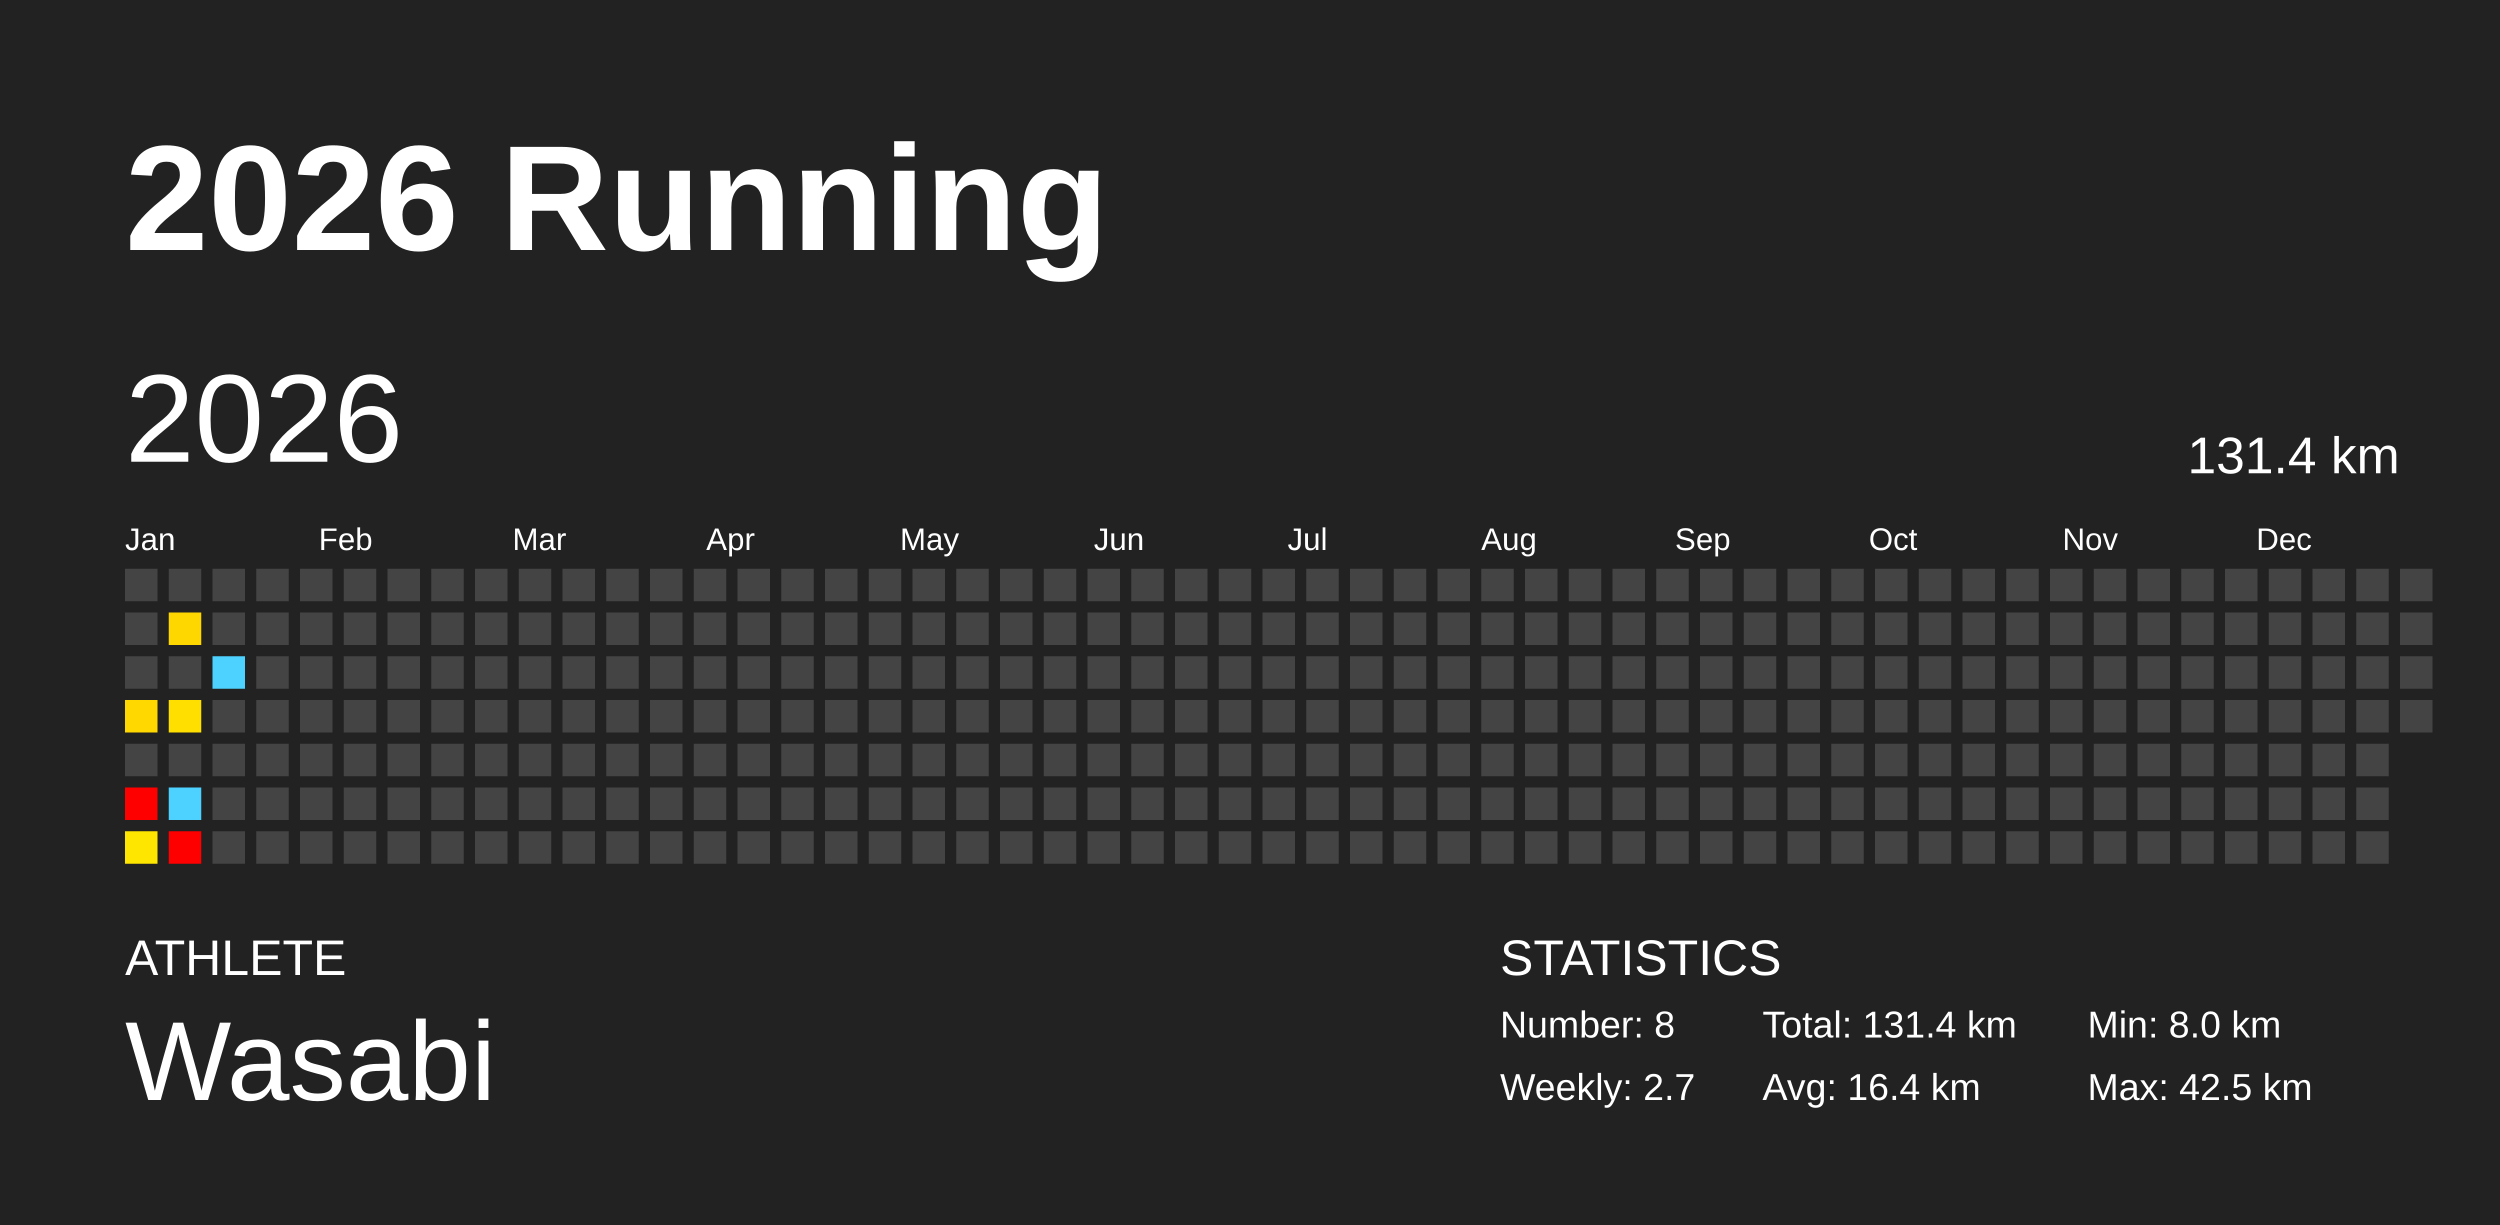
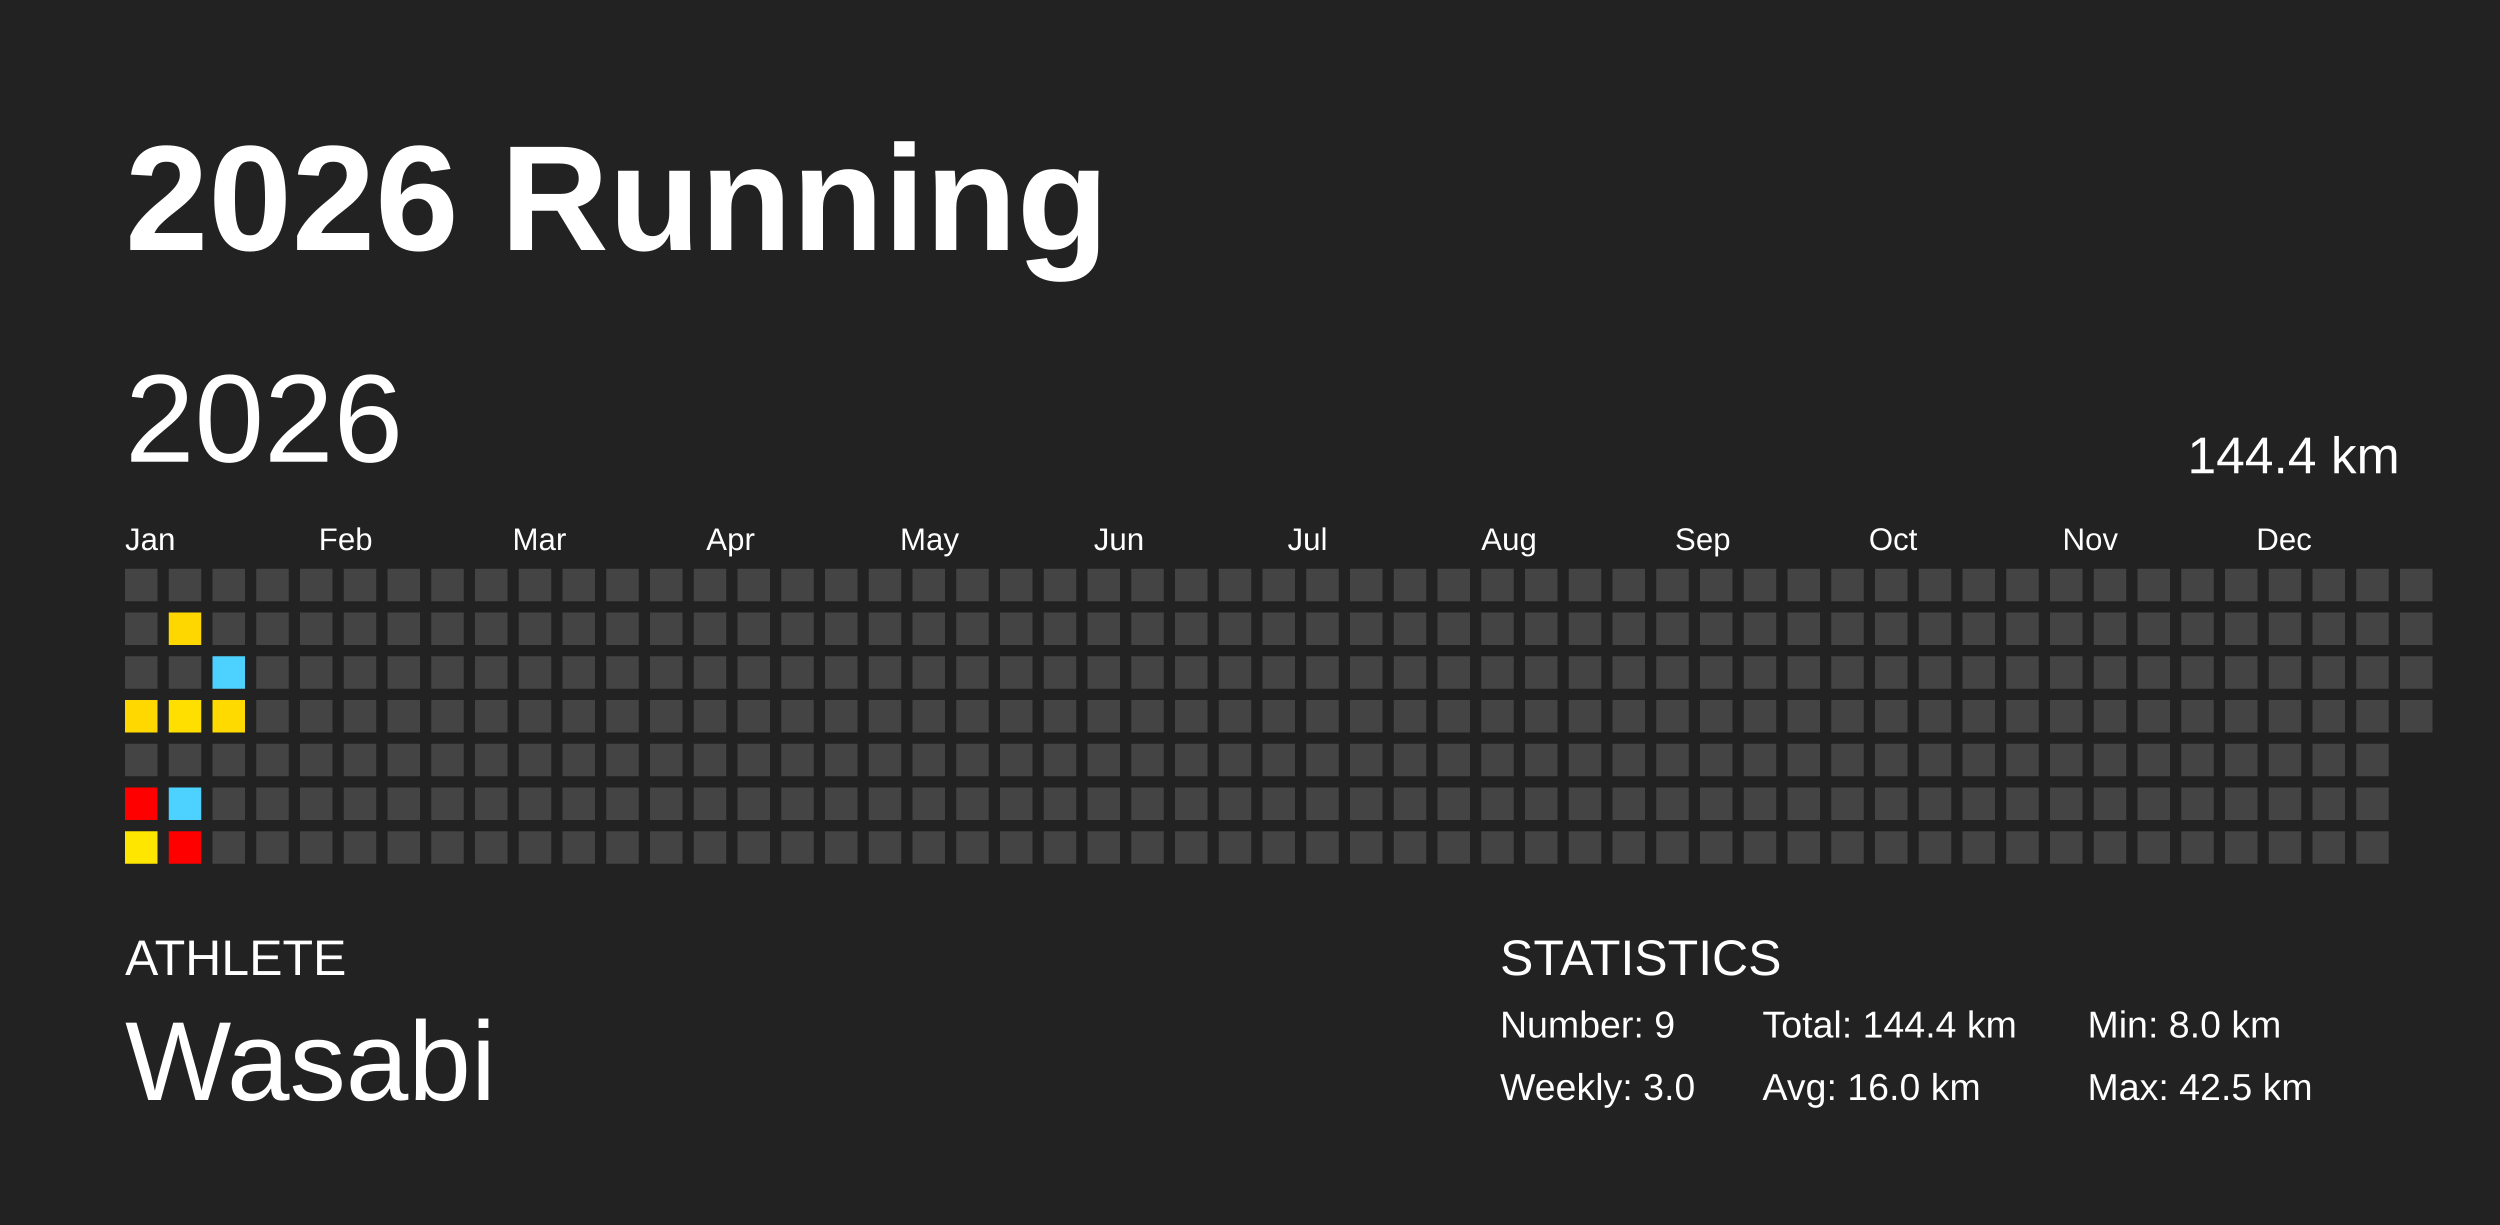
<svg xmlns="http://www.w3.org/2000/svg" baseProfile="full" height="98mm" version="1.1" viewBox="0,0,200,98" width="200mm">
  <defs />
  <rect fill="#222222" height="98" width="200" x="0" y="0" />
  <text fill="#FFFFFF" style="font-size:12px; font-family:Arial; font-weight:bold;" x="10" y="20">2026 Running</text>
  <text fill="#FFFFFF" style="font-size:4px; font-family:Arial" x="10" y="78">ATHLETE</text>
  <text fill="#FFFFFF" style="font-size:9px; font-family:Arial" x="10" y="88">Wasabi</text>
  <text fill="#FFFFFF" style="font-size:4px; font-family:Arial" x="120" y="78">STATISTICS</text>
-   <text fill="#FFFFFF" style="font-size:3px; font-family:Arial" x="120" y="83">Number: 8</text>
-   <text fill="#FFFFFF" style="font-size:3px; font-family:Arial" x="120" y="88">Weekly: 2.7</text>
-   <text fill="#FFFFFF" style="font-size:3px; font-family:Arial" x="141" y="83">Total: 131.4 km</text>
-   <text fill="#FFFFFF" style="font-size:3px; font-family:Arial" x="141" y="88">Avg: 16.4 km</text>
+   <text fill="#FFFFFF" style="font-size:3px; font-family:Arial" x="120" y="83">Number: 9</text>
+   <text fill="#FFFFFF" style="font-size:3px; font-family:Arial" x="120" y="88">Weekly: 3.0</text>
+   <text fill="#FFFFFF" style="font-size:3px; font-family:Arial" x="141" y="83">Total: 144.4 km</text>
+   <text fill="#FFFFFF" style="font-size:3px; font-family:Arial" x="141" y="88">Avg: 16.0 km</text>
  <text fill="#FFFFFF" style="font-size:3px; font-family:Arial" x="167" y="83">Min: 8.0 km</text>
  <text fill="#FFFFFF" style="font-size:3px; font-family:Arial" x="167" y="88">Max: 42.5 km</text>
  <text dominant-baseline="hanging" fill="#FFFFFF" style="font-size:10.0px; font-family:Arial;" x="10" y="30">2026</text>
-   <text dominant-baseline="hanging" fill="#FFFFFF" style="font-size:4.125px; font-family:Arial;" x="175" y="35">131.4 km</text>
+   <text dominant-baseline="hanging" fill="#FFFFFF" style="font-size:4.125px; font-family:Arial;" x="175" y="35">144.4 km</text>
  <text fill="#FFFFFF" style="font-size:2.5px; font-family:Arial" x="10.0" y="44">Jan</text>
  <text fill="#FFFFFF" style="font-size:2.5px; font-family:Arial" x="25.5" y="44">Feb</text>
  <text fill="#FFFFFF" style="font-size:2.5px; font-family:Arial" x="41.0" y="44">Mar</text>
  <text fill="#FFFFFF" style="font-size:2.5px; font-family:Arial" x="56.5" y="44">Apr</text>
  <text fill="#FFFFFF" style="font-size:2.5px; font-family:Arial" x="72.0" y="44">May</text>
  <text fill="#FFFFFF" style="font-size:2.5px; font-family:Arial" x="87.5" y="44">Jun</text>
  <text fill="#FFFFFF" style="font-size:2.5px; font-family:Arial" x="103.0" y="44">Jul</text>
  <text fill="#FFFFFF" style="font-size:2.5px; font-family:Arial" x="118.5" y="44">Aug</text>
  <text fill="#FFFFFF" style="font-size:2.5px; font-family:Arial" x="134.0" y="44">Sep</text>
  <text fill="#FFFFFF" style="font-size:2.5px; font-family:Arial" x="149.5" y="44">Oct</text>
  <text fill="#FFFFFF" style="font-size:2.5px; font-family:Arial" x="165.0" y="44">Nov</text>
  <text fill="#FFFFFF" style="font-size:2.5px; font-family:Arial" x="180.5" y="44">Dec</text>
  <rect fill="#444444" height="2.6" width="2.6" x="10.0" y="45.5" />
  <rect fill="#444444" height="2.6" width="2.6" x="10.0" y="49.0" />
  <rect fill="#444444" height="2.6" width="2.6" x="10.0" y="52.5" />
  <rect fill="#ffd800" height="2.6" width="2.6" x="10.0" y="56.0" />
  <rect fill="#444444" height="2.6" width="2.6" x="10.0" y="59.5" />
  <rect fill="red" height="2.6" width="2.6" x="10.0" y="63.0" />
  <rect fill="#ffe600" height="2.6" width="2.6" x="10.0" y="66.5" />
  <rect fill="#444444" height="2.6" width="2.6" x="13.5" y="45.5" />
  <rect fill="#ffd700" height="2.6" width="2.6" x="13.5" y="49.0" />
  <rect fill="#444444" height="2.6" width="2.6" x="13.5" y="52.5" />
  <rect fill="#ffdf00" height="2.6" width="2.6" x="13.5" y="56.0" />
  <rect fill="#444444" height="2.6" width="2.6" x="13.5" y="59.5" />
  <rect fill="#4dd2ff" height="2.6" width="2.6" x="13.5" y="63.0" />
  <rect fill="red" height="2.6" width="2.6" x="13.5" y="66.5" />
  <rect fill="#444444" height="2.6" width="2.6" x="17.0" y="45.5" />
  <rect fill="#444444" height="2.6" width="2.6" x="17.0" y="49.0" />
  <rect fill="#4dd2ff" height="2.6" width="2.6" x="17.0" y="52.5" />
-   <rect fill="#444444" height="2.6" width="2.6" x="17.0" y="56.0" />
+   <rect fill="#ffda00" height="2.6" width="2.6" x="17.0" y="56.0" />
  <rect fill="#444444" height="2.6" width="2.6" x="17.0" y="59.5" />
  <rect fill="#444444" height="2.6" width="2.6" x="17.0" y="63.0" />
  <rect fill="#444444" height="2.6" width="2.6" x="17.0" y="66.5" />
  <rect fill="#444444" height="2.6" width="2.6" x="20.5" y="45.5" />
  <rect fill="#444444" height="2.6" width="2.6" x="20.5" y="49.0" />
  <rect fill="#444444" height="2.6" width="2.6" x="20.5" y="52.5" />
  <rect fill="#444444" height="2.6" width="2.6" x="20.5" y="56.0" />
  <rect fill="#444444" height="2.6" width="2.6" x="20.5" y="59.5" />
  <rect fill="#444444" height="2.6" width="2.6" x="20.5" y="63.0" />
  <rect fill="#444444" height="2.6" width="2.6" x="20.5" y="66.5" />
  <rect fill="#444444" height="2.6" width="2.6" x="24.0" y="45.5" />
  <rect fill="#444444" height="2.6" width="2.6" x="24.0" y="49.0" />
  <rect fill="#444444" height="2.6" width="2.6" x="24.0" y="52.5" />
  <rect fill="#444444" height="2.6" width="2.6" x="24.0" y="56.0" />
  <rect fill="#444444" height="2.6" width="2.6" x="24.0" y="59.5" />
  <rect fill="#444444" height="2.6" width="2.6" x="24.0" y="63.0" />
  <rect fill="#444444" height="2.6" width="2.6" x="24.0" y="66.5" />
  <rect fill="#444444" height="2.6" width="2.6" x="27.5" y="45.5" />
  <rect fill="#444444" height="2.6" width="2.6" x="27.5" y="49.0" />
  <rect fill="#444444" height="2.6" width="2.6" x="27.5" y="52.5" />
  <rect fill="#444444" height="2.6" width="2.6" x="27.5" y="56.0" />
  <rect fill="#444444" height="2.6" width="2.6" x="27.5" y="59.5" />
  <rect fill="#444444" height="2.6" width="2.6" x="27.5" y="63.0" />
  <rect fill="#444444" height="2.6" width="2.6" x="27.5" y="66.5" />
  <rect fill="#444444" height="2.6" width="2.6" x="31.0" y="45.5" />
  <rect fill="#444444" height="2.6" width="2.6" x="31.0" y="49.0" />
  <rect fill="#444444" height="2.6" width="2.6" x="31.0" y="52.5" />
  <rect fill="#444444" height="2.6" width="2.6" x="31.0" y="56.0" />
  <rect fill="#444444" height="2.6" width="2.6" x="31.0" y="59.5" />
  <rect fill="#444444" height="2.6" width="2.6" x="31.0" y="63.0" />
  <rect fill="#444444" height="2.6" width="2.6" x="31.0" y="66.5" />
  <rect fill="#444444" height="2.6" width="2.6" x="34.5" y="45.5" />
  <rect fill="#444444" height="2.6" width="2.6" x="34.5" y="49.0" />
  <rect fill="#444444" height="2.6" width="2.6" x="34.5" y="52.5" />
  <rect fill="#444444" height="2.6" width="2.6" x="34.5" y="56.0" />
  <rect fill="#444444" height="2.6" width="2.6" x="34.5" y="59.5" />
  <rect fill="#444444" height="2.6" width="2.6" x="34.5" y="63.0" />
  <rect fill="#444444" height="2.6" width="2.6" x="34.5" y="66.5" />
  <rect fill="#444444" height="2.6" width="2.6" x="38.0" y="45.5" />
  <rect fill="#444444" height="2.6" width="2.6" x="38.0" y="49.0" />
  <rect fill="#444444" height="2.6" width="2.6" x="38.0" y="52.5" />
  <rect fill="#444444" height="2.6" width="2.6" x="38.0" y="56.0" />
  <rect fill="#444444" height="2.6" width="2.6" x="38.0" y="59.5" />
  <rect fill="#444444" height="2.6" width="2.6" x="38.0" y="63.0" />
  <rect fill="#444444" height="2.6" width="2.6" x="38.0" y="66.5" />
  <rect fill="#444444" height="2.6" width="2.6" x="41.5" y="45.5" />
  <rect fill="#444444" height="2.6" width="2.6" x="41.5" y="49.0" />
  <rect fill="#444444" height="2.6" width="2.6" x="41.5" y="52.5" />
  <rect fill="#444444" height="2.6" width="2.6" x="41.5" y="56.0" />
  <rect fill="#444444" height="2.6" width="2.6" x="41.5" y="59.5" />
  <rect fill="#444444" height="2.6" width="2.6" x="41.5" y="63.0" />
  <rect fill="#444444" height="2.6" width="2.6" x="41.5" y="66.5" />
  <rect fill="#444444" height="2.6" width="2.6" x="45.0" y="45.5" />
  <rect fill="#444444" height="2.6" width="2.6" x="45.0" y="49.0" />
  <rect fill="#444444" height="2.6" width="2.6" x="45.0" y="52.5" />
  <rect fill="#444444" height="2.6" width="2.6" x="45.0" y="56.0" />
  <rect fill="#444444" height="2.6" width="2.6" x="45.0" y="59.5" />
  <rect fill="#444444" height="2.6" width="2.6" x="45.0" y="63.0" />
  <rect fill="#444444" height="2.6" width="2.6" x="45.0" y="66.5" />
  <rect fill="#444444" height="2.6" width="2.6" x="48.5" y="45.5" />
  <rect fill="#444444" height="2.6" width="2.6" x="48.5" y="49.0" />
  <rect fill="#444444" height="2.6" width="2.6" x="48.5" y="52.5" />
  <rect fill="#444444" height="2.6" width="2.6" x="48.5" y="56.0" />
  <rect fill="#444444" height="2.6" width="2.6" x="48.5" y="59.5" />
  <rect fill="#444444" height="2.6" width="2.6" x="48.5" y="63.0" />
  <rect fill="#444444" height="2.6" width="2.6" x="48.5" y="66.5" />
  <rect fill="#444444" height="2.6" width="2.6" x="52.0" y="45.5" />
  <rect fill="#444444" height="2.6" width="2.6" x="52.0" y="49.0" />
  <rect fill="#444444" height="2.6" width="2.6" x="52.0" y="52.5" />
  <rect fill="#444444" height="2.6" width="2.6" x="52.0" y="56.0" />
  <rect fill="#444444" height="2.6" width="2.6" x="52.0" y="59.5" />
  <rect fill="#444444" height="2.6" width="2.6" x="52.0" y="63.0" />
  <rect fill="#444444" height="2.6" width="2.6" x="52.0" y="66.5" />
  <rect fill="#444444" height="2.6" width="2.6" x="55.5" y="45.5" />
  <rect fill="#444444" height="2.6" width="2.6" x="55.5" y="49.0" />
  <rect fill="#444444" height="2.6" width="2.6" x="55.5" y="52.5" />
  <rect fill="#444444" height="2.6" width="2.6" x="55.5" y="56.0" />
  <rect fill="#444444" height="2.6" width="2.6" x="55.5" y="59.5" />
  <rect fill="#444444" height="2.6" width="2.6" x="55.5" y="63.0" />
  <rect fill="#444444" height="2.6" width="2.6" x="55.5" y="66.5" />
  <rect fill="#444444" height="2.6" width="2.6" x="59.0" y="45.5" />
  <rect fill="#444444" height="2.6" width="2.6" x="59.0" y="49.0" />
  <rect fill="#444444" height="2.6" width="2.6" x="59.0" y="52.5" />
  <rect fill="#444444" height="2.6" width="2.6" x="59.0" y="56.0" />
  <rect fill="#444444" height="2.6" width="2.6" x="59.0" y="59.5" />
  <rect fill="#444444" height="2.6" width="2.6" x="59.0" y="63.0" />
  <rect fill="#444444" height="2.6" width="2.6" x="59.0" y="66.5" />
  <rect fill="#444444" height="2.6" width="2.6" x="62.5" y="45.5" />
  <rect fill="#444444" height="2.6" width="2.6" x="62.5" y="49.0" />
  <rect fill="#444444" height="2.6" width="2.6" x="62.5" y="52.5" />
  <rect fill="#444444" height="2.6" width="2.6" x="62.5" y="56.0" />
  <rect fill="#444444" height="2.6" width="2.6" x="62.5" y="59.5" />
  <rect fill="#444444" height="2.6" width="2.6" x="62.5" y="63.0" />
  <rect fill="#444444" height="2.6" width="2.6" x="62.5" y="66.5" />
  <rect fill="#444444" height="2.6" width="2.6" x="66.0" y="45.5" />
  <rect fill="#444444" height="2.6" width="2.6" x="66.0" y="49.0" />
  <rect fill="#444444" height="2.6" width="2.6" x="66.0" y="52.5" />
  <rect fill="#444444" height="2.6" width="2.6" x="66.0" y="56.0" />
  <rect fill="#444444" height="2.6" width="2.6" x="66.0" y="59.5" />
  <rect fill="#444444" height="2.6" width="2.6" x="66.0" y="63.0" />
  <rect fill="#444444" height="2.6" width="2.6" x="66.0" y="66.5" />
  <rect fill="#444444" height="2.6" width="2.6" x="69.5" y="45.5" />
  <rect fill="#444444" height="2.6" width="2.6" x="69.5" y="49.0" />
  <rect fill="#444444" height="2.6" width="2.6" x="69.5" y="52.5" />
  <rect fill="#444444" height="2.6" width="2.6" x="69.5" y="56.0" />
  <rect fill="#444444" height="2.6" width="2.6" x="69.5" y="59.5" />
  <rect fill="#444444" height="2.6" width="2.6" x="69.5" y="63.0" />
  <rect fill="#444444" height="2.6" width="2.6" x="69.5" y="66.5" />
  <rect fill="#444444" height="2.6" width="2.6" x="73.0" y="45.5" />
  <rect fill="#444444" height="2.6" width="2.6" x="73.0" y="49.0" />
  <rect fill="#444444" height="2.6" width="2.6" x="73.0" y="52.5" />
  <rect fill="#444444" height="2.6" width="2.6" x="73.0" y="56.0" />
  <rect fill="#444444" height="2.6" width="2.6" x="73.0" y="59.5" />
  <rect fill="#444444" height="2.6" width="2.6" x="73.0" y="63.0" />
  <rect fill="#444444" height="2.6" width="2.6" x="73.0" y="66.5" />
  <rect fill="#444444" height="2.6" width="2.6" x="76.5" y="45.5" />
  <rect fill="#444444" height="2.6" width="2.6" x="76.5" y="49.0" />
  <rect fill="#444444" height="2.6" width="2.6" x="76.5" y="52.5" />
  <rect fill="#444444" height="2.6" width="2.6" x="76.5" y="56.0" />
  <rect fill="#444444" height="2.6" width="2.6" x="76.5" y="59.5" />
  <rect fill="#444444" height="2.6" width="2.6" x="76.5" y="63.0" />
  <rect fill="#444444" height="2.6" width="2.6" x="76.5" y="66.5" />
  <rect fill="#444444" height="2.6" width="2.6" x="80.0" y="45.5" />
  <rect fill="#444444" height="2.6" width="2.6" x="80.0" y="49.0" />
  <rect fill="#444444" height="2.6" width="2.6" x="80.0" y="52.5" />
  <rect fill="#444444" height="2.6" width="2.6" x="80.0" y="56.0" />
  <rect fill="#444444" height="2.6" width="2.6" x="80.0" y="59.5" />
  <rect fill="#444444" height="2.6" width="2.6" x="80.0" y="63.0" />
  <rect fill="#444444" height="2.6" width="2.6" x="80.0" y="66.5" />
  <rect fill="#444444" height="2.6" width="2.6" x="83.5" y="45.5" />
  <rect fill="#444444" height="2.6" width="2.6" x="83.5" y="49.0" />
  <rect fill="#444444" height="2.6" width="2.6" x="83.5" y="52.5" />
  <rect fill="#444444" height="2.6" width="2.6" x="83.5" y="56.0" />
  <rect fill="#444444" height="2.6" width="2.6" x="83.5" y="59.5" />
  <rect fill="#444444" height="2.6" width="2.6" x="83.5" y="63.0" />
  <rect fill="#444444" height="2.6" width="2.6" x="83.5" y="66.5" />
  <rect fill="#444444" height="2.6" width="2.6" x="87.0" y="45.5" />
  <rect fill="#444444" height="2.6" width="2.6" x="87.0" y="49.0" />
  <rect fill="#444444" height="2.6" width="2.6" x="87.0" y="52.5" />
  <rect fill="#444444" height="2.6" width="2.6" x="87.0" y="56.0" />
  <rect fill="#444444" height="2.6" width="2.6" x="87.0" y="59.5" />
  <rect fill="#444444" height="2.6" width="2.6" x="87.0" y="63.0" />
  <rect fill="#444444" height="2.6" width="2.6" x="87.0" y="66.5" />
  <rect fill="#444444" height="2.6" width="2.6" x="90.5" y="45.5" />
  <rect fill="#444444" height="2.6" width="2.6" x="90.5" y="49.0" />
  <rect fill="#444444" height="2.6" width="2.6" x="90.5" y="52.5" />
  <rect fill="#444444" height="2.6" width="2.6" x="90.5" y="56.0" />
  <rect fill="#444444" height="2.6" width="2.6" x="90.5" y="59.5" />
  <rect fill="#444444" height="2.6" width="2.6" x="90.5" y="63.0" />
  <rect fill="#444444" height="2.6" width="2.6" x="90.5" y="66.5" />
  <rect fill="#444444" height="2.6" width="2.6" x="94.0" y="45.5" />
  <rect fill="#444444" height="2.6" width="2.6" x="94.0" y="49.0" />
  <rect fill="#444444" height="2.6" width="2.6" x="94.0" y="52.5" />
  <rect fill="#444444" height="2.6" width="2.6" x="94.0" y="56.0" />
  <rect fill="#444444" height="2.6" width="2.6" x="94.0" y="59.5" />
  <rect fill="#444444" height="2.6" width="2.6" x="94.0" y="63.0" />
  <rect fill="#444444" height="2.6" width="2.6" x="94.0" y="66.5" />
  <rect fill="#444444" height="2.6" width="2.6" x="97.5" y="45.5" />
  <rect fill="#444444" height="2.6" width="2.6" x="97.5" y="49.0" />
  <rect fill="#444444" height="2.6" width="2.6" x="97.5" y="52.5" />
  <rect fill="#444444" height="2.6" width="2.6" x="97.5" y="56.0" />
  <rect fill="#444444" height="2.6" width="2.6" x="97.5" y="59.5" />
  <rect fill="#444444" height="2.6" width="2.6" x="97.5" y="63.0" />
  <rect fill="#444444" height="2.6" width="2.6" x="97.5" y="66.5" />
  <rect fill="#444444" height="2.6" width="2.6" x="101.0" y="45.5" />
  <rect fill="#444444" height="2.6" width="2.6" x="101.0" y="49.0" />
  <rect fill="#444444" height="2.6" width="2.6" x="101.0" y="52.5" />
  <rect fill="#444444" height="2.6" width="2.6" x="101.0" y="56.0" />
  <rect fill="#444444" height="2.6" width="2.6" x="101.0" y="59.5" />
  <rect fill="#444444" height="2.6" width="2.6" x="101.0" y="63.0" />
  <rect fill="#444444" height="2.6" width="2.6" x="101.0" y="66.5" />
  <rect fill="#444444" height="2.6" width="2.6" x="104.5" y="45.5" />
  <rect fill="#444444" height="2.6" width="2.6" x="104.5" y="49.0" />
  <rect fill="#444444" height="2.6" width="2.6" x="104.5" y="52.5" />
  <rect fill="#444444" height="2.6" width="2.6" x="104.5" y="56.0" />
  <rect fill="#444444" height="2.6" width="2.6" x="104.5" y="59.5" />
  <rect fill="#444444" height="2.6" width="2.6" x="104.5" y="63.0" />
  <rect fill="#444444" height="2.6" width="2.6" x="104.5" y="66.5" />
  <rect fill="#444444" height="2.6" width="2.6" x="108.0" y="45.5" />
  <rect fill="#444444" height="2.6" width="2.6" x="108.0" y="49.0" />
  <rect fill="#444444" height="2.6" width="2.6" x="108.0" y="52.5" />
  <rect fill="#444444" height="2.6" width="2.6" x="108.0" y="56.0" />
  <rect fill="#444444" height="2.6" width="2.6" x="108.0" y="59.5" />
  <rect fill="#444444" height="2.6" width="2.6" x="108.0" y="63.0" />
  <rect fill="#444444" height="2.6" width="2.6" x="108.0" y="66.5" />
  <rect fill="#444444" height="2.6" width="2.6" x="111.5" y="45.5" />
  <rect fill="#444444" height="2.6" width="2.6" x="111.5" y="49.0" />
  <rect fill="#444444" height="2.6" width="2.6" x="111.5" y="52.5" />
  <rect fill="#444444" height="2.6" width="2.6" x="111.5" y="56.0" />
  <rect fill="#444444" height="2.6" width="2.6" x="111.5" y="59.5" />
  <rect fill="#444444" height="2.6" width="2.6" x="111.5" y="63.0" />
  <rect fill="#444444" height="2.6" width="2.6" x="111.5" y="66.5" />
  <rect fill="#444444" height="2.6" width="2.6" x="115.0" y="45.5" />
  <rect fill="#444444" height="2.6" width="2.6" x="115.0" y="49.0" />
  <rect fill="#444444" height="2.6" width="2.6" x="115.0" y="52.5" />
  <rect fill="#444444" height="2.6" width="2.6" x="115.0" y="56.0" />
  <rect fill="#444444" height="2.6" width="2.6" x="115.0" y="59.5" />
  <rect fill="#444444" height="2.6" width="2.6" x="115.0" y="63.0" />
  <rect fill="#444444" height="2.6" width="2.6" x="115.0" y="66.5" />
  <rect fill="#444444" height="2.6" width="2.6" x="118.5" y="45.5" />
  <rect fill="#444444" height="2.6" width="2.6" x="118.5" y="49.0" />
  <rect fill="#444444" height="2.6" width="2.6" x="118.5" y="52.5" />
  <rect fill="#444444" height="2.6" width="2.6" x="118.5" y="56.0" />
  <rect fill="#444444" height="2.6" width="2.6" x="118.5" y="59.5" />
  <rect fill="#444444" height="2.6" width="2.6" x="118.5" y="63.0" />
  <rect fill="#444444" height="2.6" width="2.6" x="118.5" y="66.5" />
  <rect fill="#444444" height="2.6" width="2.6" x="122.0" y="45.5" />
  <rect fill="#444444" height="2.6" width="2.6" x="122.0" y="49.0" />
  <rect fill="#444444" height="2.6" width="2.6" x="122.0" y="52.5" />
  <rect fill="#444444" height="2.6" width="2.6" x="122.0" y="56.0" />
  <rect fill="#444444" height="2.6" width="2.6" x="122.0" y="59.5" />
  <rect fill="#444444" height="2.6" width="2.6" x="122.0" y="63.0" />
  <rect fill="#444444" height="2.6" width="2.6" x="122.0" y="66.5" />
  <rect fill="#444444" height="2.6" width="2.6" x="125.5" y="45.5" />
  <rect fill="#444444" height="2.6" width="2.6" x="125.5" y="49.0" />
  <rect fill="#444444" height="2.6" width="2.6" x="125.5" y="52.5" />
  <rect fill="#444444" height="2.6" width="2.6" x="125.5" y="56.0" />
  <rect fill="#444444" height="2.6" width="2.6" x="125.5" y="59.5" />
  <rect fill="#444444" height="2.6" width="2.6" x="125.5" y="63.0" />
  <rect fill="#444444" height="2.6" width="2.6" x="125.5" y="66.5" />
  <rect fill="#444444" height="2.6" width="2.6" x="129.0" y="45.5" />
  <rect fill="#444444" height="2.6" width="2.6" x="129.0" y="49.0" />
  <rect fill="#444444" height="2.6" width="2.6" x="129.0" y="52.5" />
  <rect fill="#444444" height="2.6" width="2.6" x="129.0" y="56.0" />
  <rect fill="#444444" height="2.6" width="2.6" x="129.0" y="59.5" />
  <rect fill="#444444" height="2.6" width="2.6" x="129.0" y="63.0" />
  <rect fill="#444444" height="2.6" width="2.6" x="129.0" y="66.5" />
  <rect fill="#444444" height="2.6" width="2.6" x="132.5" y="45.5" />
  <rect fill="#444444" height="2.6" width="2.6" x="132.5" y="49.0" />
  <rect fill="#444444" height="2.6" width="2.6" x="132.5" y="52.5" />
  <rect fill="#444444" height="2.6" width="2.6" x="132.5" y="56.0" />
  <rect fill="#444444" height="2.6" width="2.6" x="132.5" y="59.5" />
  <rect fill="#444444" height="2.6" width="2.6" x="132.5" y="63.0" />
  <rect fill="#444444" height="2.6" width="2.6" x="132.5" y="66.5" />
  <rect fill="#444444" height="2.6" width="2.6" x="136.0" y="45.5" />
  <rect fill="#444444" height="2.6" width="2.6" x="136.0" y="49.0" />
  <rect fill="#444444" height="2.6" width="2.6" x="136.0" y="52.5" />
  <rect fill="#444444" height="2.6" width="2.6" x="136.0" y="56.0" />
  <rect fill="#444444" height="2.6" width="2.6" x="136.0" y="59.5" />
  <rect fill="#444444" height="2.6" width="2.6" x="136.0" y="63.0" />
  <rect fill="#444444" height="2.6" width="2.6" x="136.0" y="66.5" />
  <rect fill="#444444" height="2.6" width="2.6" x="139.5" y="45.5" />
  <rect fill="#444444" height="2.6" width="2.6" x="139.5" y="49.0" />
  <rect fill="#444444" height="2.6" width="2.6" x="139.5" y="52.5" />
  <rect fill="#444444" height="2.6" width="2.6" x="139.5" y="56.0" />
  <rect fill="#444444" height="2.6" width="2.6" x="139.5" y="59.5" />
  <rect fill="#444444" height="2.6" width="2.6" x="139.5" y="63.0" />
  <rect fill="#444444" height="2.6" width="2.6" x="139.5" y="66.5" />
  <rect fill="#444444" height="2.6" width="2.6" x="143.0" y="45.5" />
  <rect fill="#444444" height="2.6" width="2.6" x="143.0" y="49.0" />
  <rect fill="#444444" height="2.6" width="2.6" x="143.0" y="52.5" />
  <rect fill="#444444" height="2.6" width="2.6" x="143.0" y="56.0" />
  <rect fill="#444444" height="2.6" width="2.6" x="143.0" y="59.5" />
  <rect fill="#444444" height="2.6" width="2.6" x="143.0" y="63.0" />
  <rect fill="#444444" height="2.6" width="2.6" x="143.0" y="66.5" />
  <rect fill="#444444" height="2.6" width="2.6" x="146.5" y="45.5" />
  <rect fill="#444444" height="2.6" width="2.6" x="146.5" y="49.0" />
  <rect fill="#444444" height="2.6" width="2.6" x="146.5" y="52.5" />
  <rect fill="#444444" height="2.6" width="2.6" x="146.5" y="56.0" />
  <rect fill="#444444" height="2.6" width="2.6" x="146.5" y="59.5" />
  <rect fill="#444444" height="2.6" width="2.6" x="146.5" y="63.0" />
  <rect fill="#444444" height="2.6" width="2.6" x="146.5" y="66.5" />
  <rect fill="#444444" height="2.6" width="2.6" x="150.0" y="45.5" />
  <rect fill="#444444" height="2.6" width="2.6" x="150.0" y="49.0" />
  <rect fill="#444444" height="2.6" width="2.6" x="150.0" y="52.5" />
  <rect fill="#444444" height="2.6" width="2.6" x="150.0" y="56.0" />
  <rect fill="#444444" height="2.6" width="2.6" x="150.0" y="59.5" />
  <rect fill="#444444" height="2.6" width="2.6" x="150.0" y="63.0" />
  <rect fill="#444444" height="2.6" width="2.6" x="150.0" y="66.5" />
  <rect fill="#444444" height="2.6" width="2.6" x="153.5" y="45.5" />
  <rect fill="#444444" height="2.6" width="2.6" x="153.5" y="49.0" />
  <rect fill="#444444" height="2.6" width="2.6" x="153.5" y="52.5" />
  <rect fill="#444444" height="2.6" width="2.6" x="153.5" y="56.0" />
  <rect fill="#444444" height="2.6" width="2.6" x="153.5" y="59.5" />
  <rect fill="#444444" height="2.6" width="2.6" x="153.5" y="63.0" />
  <rect fill="#444444" height="2.6" width="2.6" x="153.5" y="66.5" />
  <rect fill="#444444" height="2.6" width="2.6" x="157.0" y="45.5" />
  <rect fill="#444444" height="2.6" width="2.6" x="157.0" y="49.0" />
  <rect fill="#444444" height="2.6" width="2.6" x="157.0" y="52.5" />
  <rect fill="#444444" height="2.6" width="2.6" x="157.0" y="56.0" />
  <rect fill="#444444" height="2.6" width="2.6" x="157.0" y="59.5" />
  <rect fill="#444444" height="2.6" width="2.6" x="157.0" y="63.0" />
  <rect fill="#444444" height="2.6" width="2.6" x="157.0" y="66.5" />
  <rect fill="#444444" height="2.6" width="2.6" x="160.5" y="45.5" />
  <rect fill="#444444" height="2.6" width="2.6" x="160.5" y="49.0" />
  <rect fill="#444444" height="2.6" width="2.6" x="160.5" y="52.5" />
  <rect fill="#444444" height="2.6" width="2.6" x="160.5" y="56.0" />
  <rect fill="#444444" height="2.6" width="2.6" x="160.5" y="59.5" />
  <rect fill="#444444" height="2.6" width="2.6" x="160.5" y="63.0" />
  <rect fill="#444444" height="2.6" width="2.6" x="160.5" y="66.5" />
  <rect fill="#444444" height="2.6" width="2.6" x="164.0" y="45.5" />
  <rect fill="#444444" height="2.6" width="2.6" x="164.0" y="49.0" />
  <rect fill="#444444" height="2.6" width="2.6" x="164.0" y="52.5" />
  <rect fill="#444444" height="2.6" width="2.6" x="164.0" y="56.0" />
  <rect fill="#444444" height="2.6" width="2.6" x="164.0" y="59.5" />
  <rect fill="#444444" height="2.6" width="2.6" x="164.0" y="63.0" />
  <rect fill="#444444" height="2.6" width="2.6" x="164.0" y="66.5" />
  <rect fill="#444444" height="2.6" width="2.6" x="167.5" y="45.5" />
  <rect fill="#444444" height="2.6" width="2.6" x="167.5" y="49.0" />
  <rect fill="#444444" height="2.6" width="2.6" x="167.5" y="52.5" />
  <rect fill="#444444" height="2.6" width="2.6" x="167.5" y="56.0" />
  <rect fill="#444444" height="2.6" width="2.6" x="167.5" y="59.5" />
  <rect fill="#444444" height="2.6" width="2.6" x="167.5" y="63.0" />
  <rect fill="#444444" height="2.6" width="2.6" x="167.5" y="66.5" />
  <rect fill="#444444" height="2.6" width="2.6" x="171.0" y="45.5" />
  <rect fill="#444444" height="2.6" width="2.6" x="171.0" y="49.0" />
  <rect fill="#444444" height="2.6" width="2.6" x="171.0" y="52.5" />
  <rect fill="#444444" height="2.6" width="2.6" x="171.0" y="56.0" />
  <rect fill="#444444" height="2.6" width="2.6" x="171.0" y="59.5" />
  <rect fill="#444444" height="2.6" width="2.6" x="171.0" y="63.0" />
  <rect fill="#444444" height="2.6" width="2.6" x="171.0" y="66.5" />
  <rect fill="#444444" height="2.6" width="2.6" x="174.5" y="45.5" />
  <rect fill="#444444" height="2.6" width="2.6" x="174.5" y="49.0" />
  <rect fill="#444444" height="2.6" width="2.6" x="174.5" y="52.5" />
  <rect fill="#444444" height="2.6" width="2.6" x="174.5" y="56.0" />
  <rect fill="#444444" height="2.6" width="2.6" x="174.5" y="59.5" />
  <rect fill="#444444" height="2.6" width="2.6" x="174.5" y="63.0" />
  <rect fill="#444444" height="2.6" width="2.6" x="174.5" y="66.5" />
  <rect fill="#444444" height="2.6" width="2.6" x="178.0" y="45.5" />
  <rect fill="#444444" height="2.6" width="2.6" x="178.0" y="49.0" />
  <rect fill="#444444" height="2.6" width="2.6" x="178.0" y="52.5" />
  <rect fill="#444444" height="2.6" width="2.6" x="178.0" y="56.0" />
  <rect fill="#444444" height="2.6" width="2.6" x="178.0" y="59.5" />
  <rect fill="#444444" height="2.6" width="2.6" x="178.0" y="63.0" />
  <rect fill="#444444" height="2.6" width="2.6" x="178.0" y="66.5" />
  <rect fill="#444444" height="2.6" width="2.6" x="181.5" y="45.5" />
  <rect fill="#444444" height="2.6" width="2.6" x="181.5" y="49.0" />
  <rect fill="#444444" height="2.6" width="2.6" x="181.5" y="52.5" />
  <rect fill="#444444" height="2.6" width="2.6" x="181.5" y="56.0" />
  <rect fill="#444444" height="2.6" width="2.6" x="181.5" y="59.5" />
  <rect fill="#444444" height="2.6" width="2.6" x="181.5" y="63.0" />
  <rect fill="#444444" height="2.6" width="2.6" x="181.5" y="66.5" />
  <rect fill="#444444" height="2.6" width="2.6" x="185.0" y="45.5" />
  <rect fill="#444444" height="2.6" width="2.6" x="185.0" y="49.0" />
  <rect fill="#444444" height="2.6" width="2.6" x="185.0" y="52.5" />
  <rect fill="#444444" height="2.6" width="2.6" x="185.0" y="56.0" />
  <rect fill="#444444" height="2.6" width="2.6" x="185.0" y="59.5" />
  <rect fill="#444444" height="2.6" width="2.6" x="185.0" y="63.0" />
  <rect fill="#444444" height="2.6" width="2.6" x="185.0" y="66.5" />
  <rect fill="#444444" height="2.6" width="2.6" x="188.5" y="45.5" />
  <rect fill="#444444" height="2.6" width="2.6" x="188.5" y="49.0" />
  <rect fill="#444444" height="2.6" width="2.6" x="188.5" y="52.5" />
  <rect fill="#444444" height="2.6" width="2.6" x="188.5" y="56.0" />
  <rect fill="#444444" height="2.6" width="2.6" x="188.5" y="59.5" />
  <rect fill="#444444" height="2.6" width="2.6" x="188.5" y="63.0" />
  <rect fill="#444444" height="2.6" width="2.6" x="188.5" y="66.5" />
  <rect fill="#444444" height="2.6" width="2.6" x="192.0" y="45.5" />
  <rect fill="#444444" height="2.6" width="2.6" x="192.0" y="49.0" />
  <rect fill="#444444" height="2.6" width="2.6" x="192.0" y="52.5" />
  <rect fill="#444444" height="2.6" width="2.6" x="192.0" y="56.0" />
</svg>
